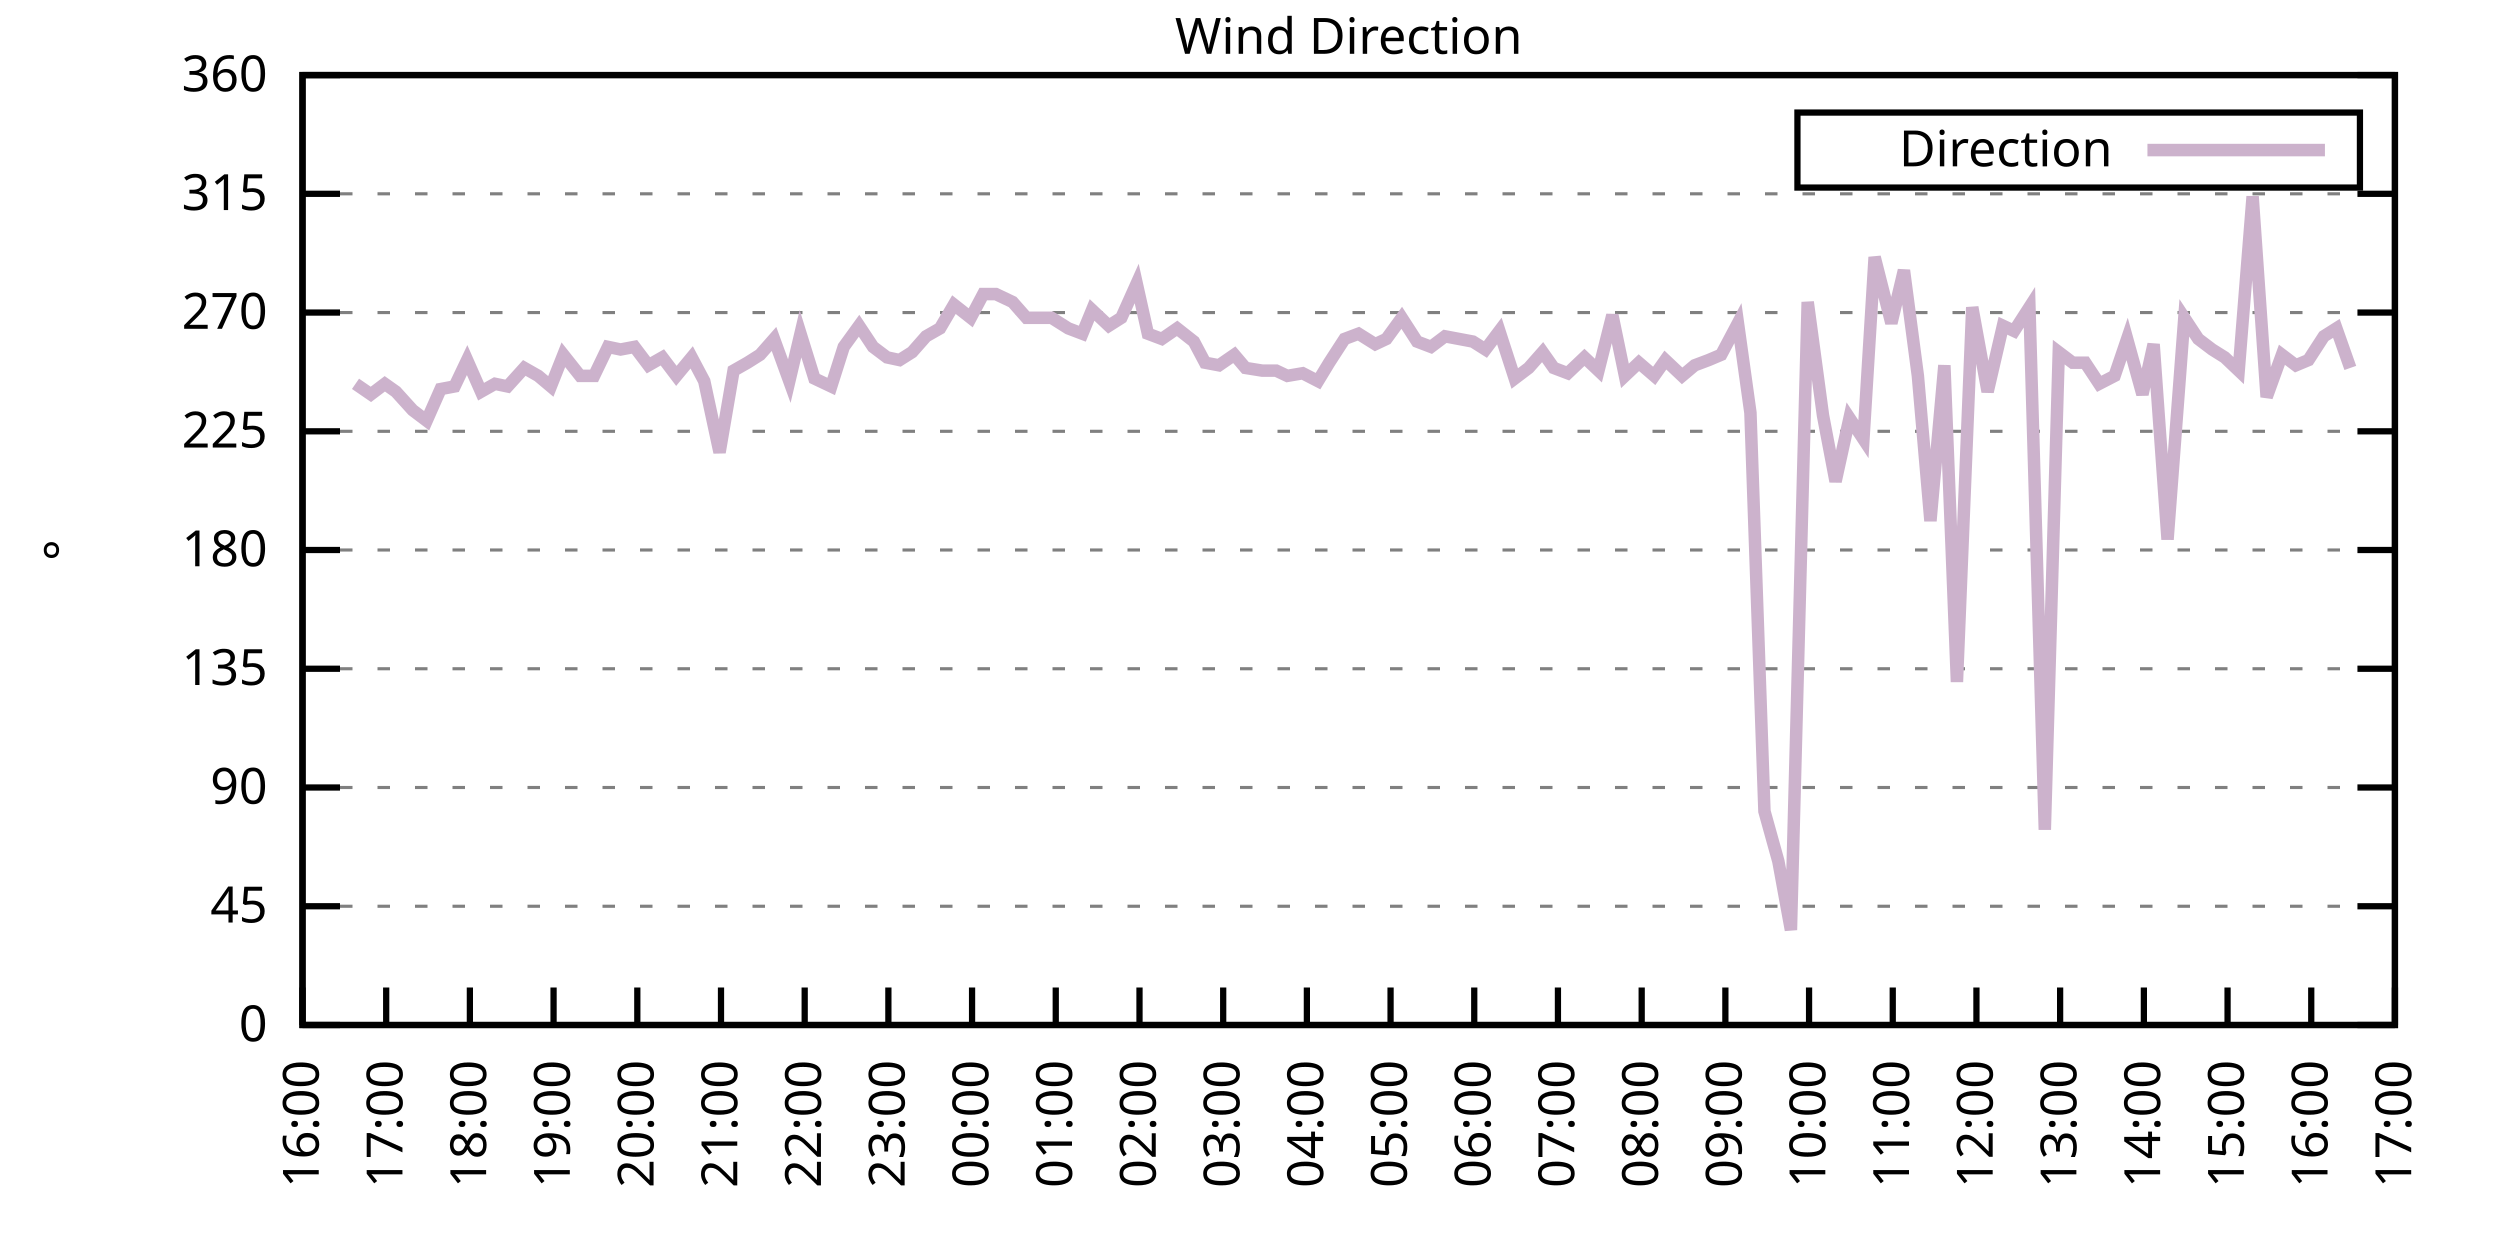
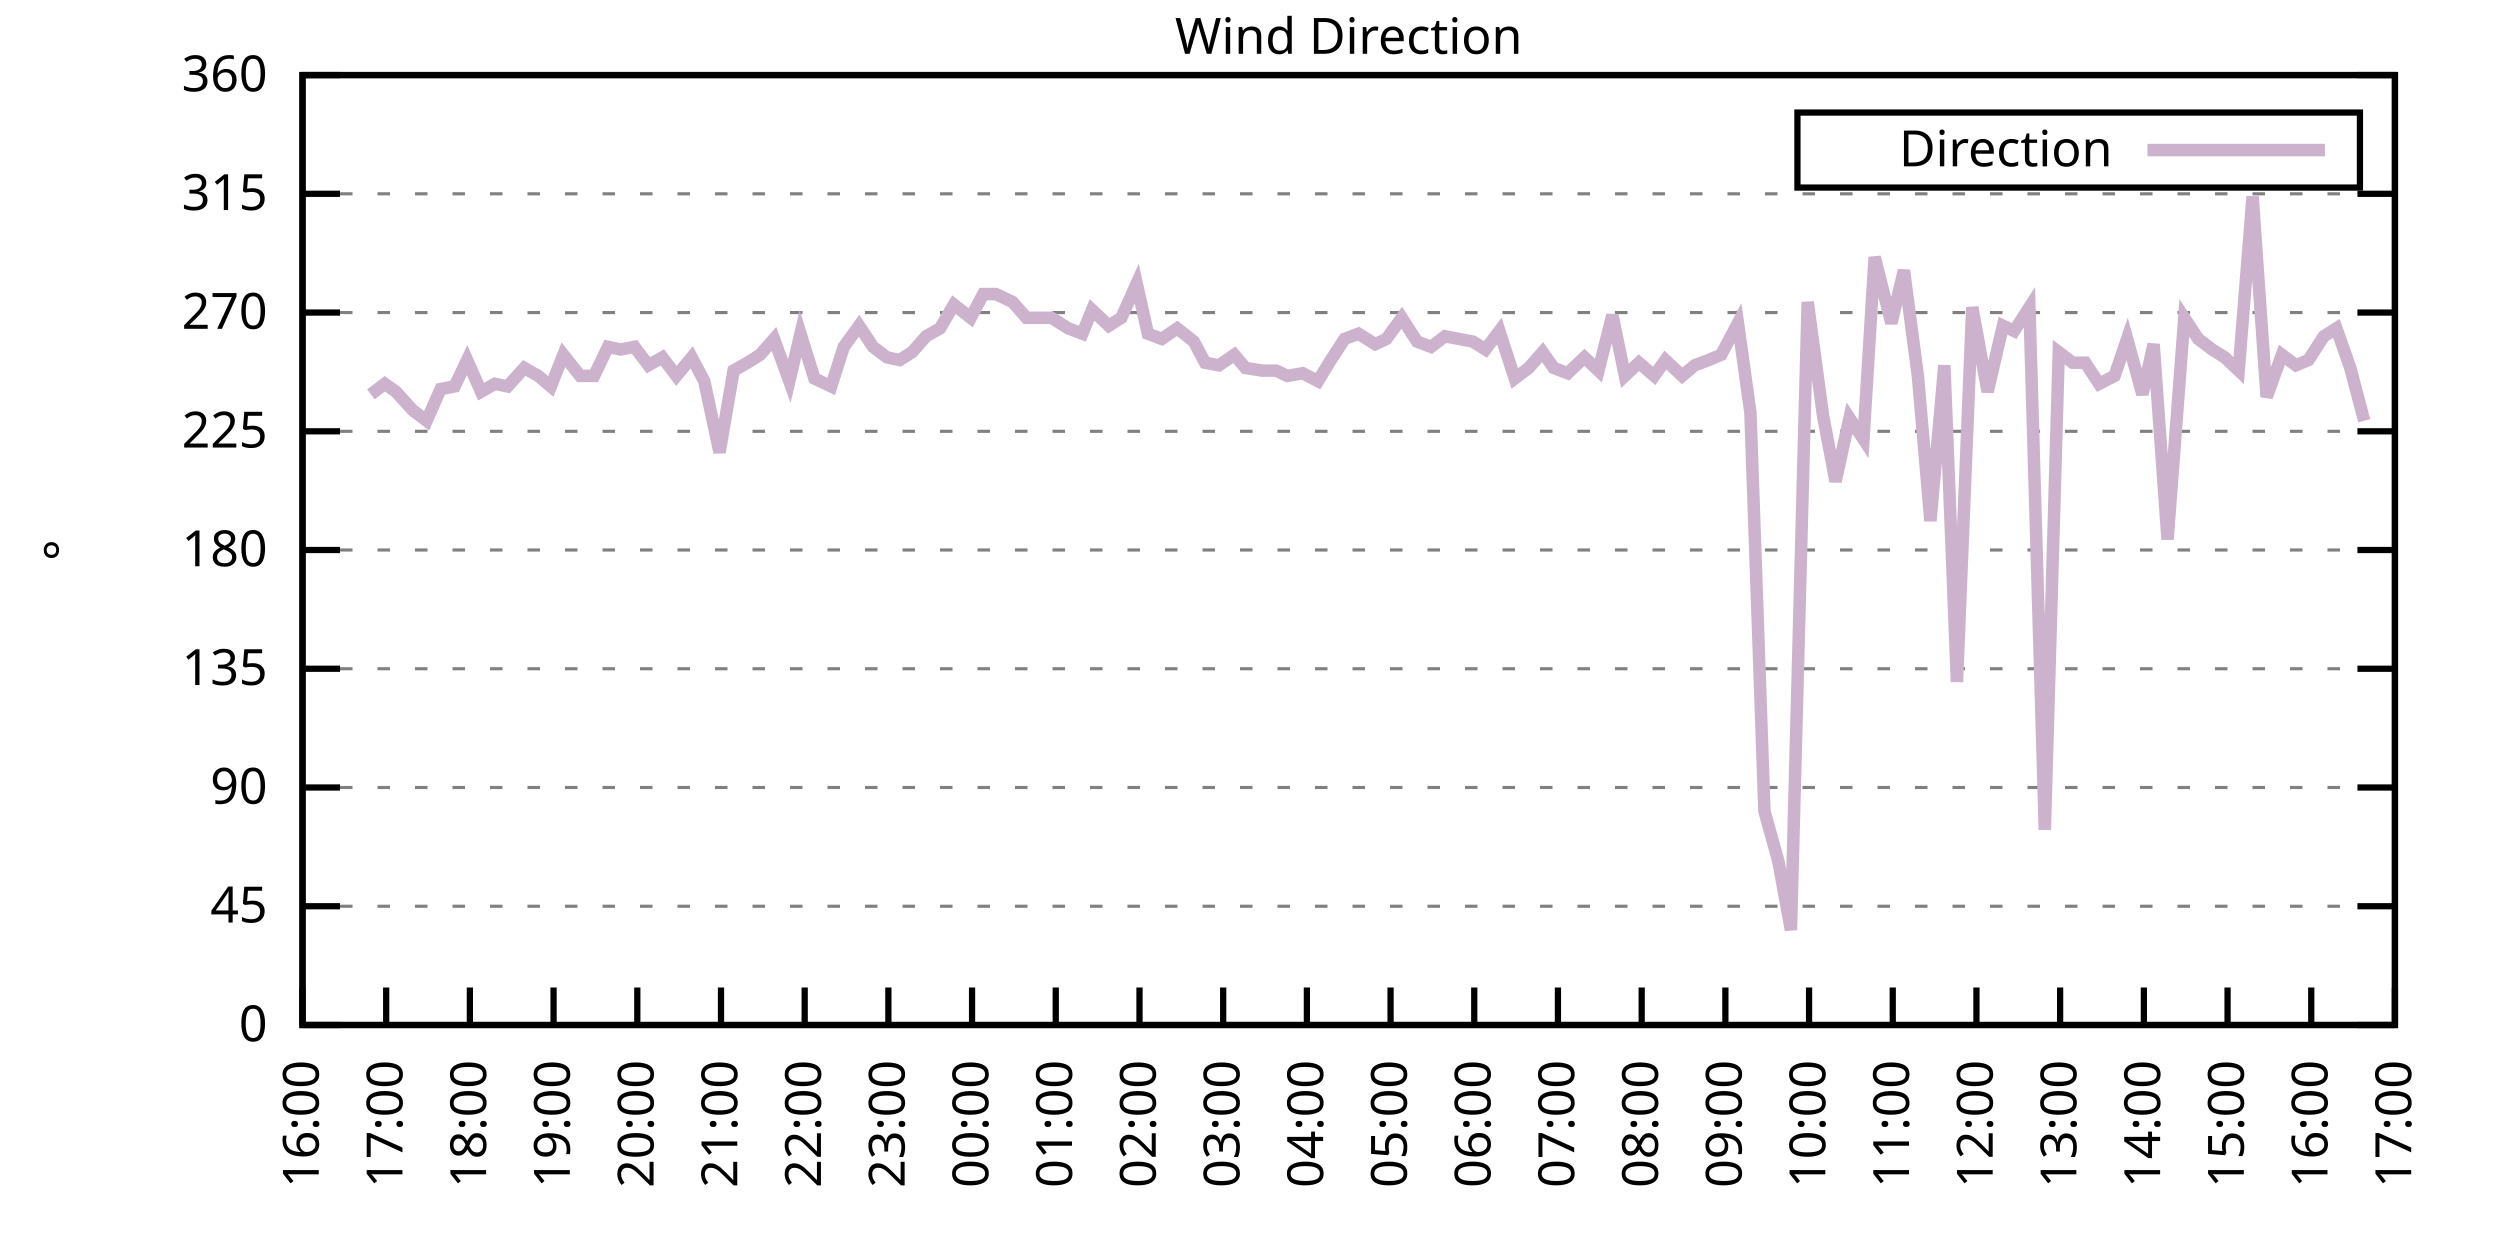
<svg xmlns="http://www.w3.org/2000/svg" xmlns:xlink="http://www.w3.org/1999/xlink" width="400" height="200" viewBox="0 0 400 200">
  <g id="gnuplot_canvas">
    <rect x="0" y="0" width="400" height="200" fill="none" />
    <defs>
      <circle id="gpDot" r="0.5" stroke-width="0.5" stroke="currentColor" />
      <path id="gpPt0" stroke-width="0.333" stroke="currentColor" d="M-1,0 h2 M0,-1 v2" />
      <path id="gpPt1" stroke-width="0.333" stroke="currentColor" d="M-1,-1 L1,1 M1,-1 L-1,1" />
      <path id="gpPt2" stroke-width="0.333" stroke="currentColor" d="M-1,0 L1,0 M0,-1 L0,1 M-1,-1 L1,1 M-1,1 L1,-1" />
      <rect id="gpPt3" stroke-width="0.333" stroke="currentColor" x="-1" y="-1" width="2" height="2" />
      <rect id="gpPt4" stroke-width="0.333" stroke="currentColor" fill="currentColor" x="-1" y="-1" width="2" height="2" />
      <circle id="gpPt5" stroke-width="0.333" stroke="currentColor" cx="0" cy="0" r="1" />
      <use xlink:href="#gpPt5" id="gpPt6" fill="currentColor" stroke="none" />
      <path id="gpPt7" stroke-width="0.333" stroke="currentColor" d="M0,-1.33 L-1.33,0.67 L1.33,0.67 z" />
      <use xlink:href="#gpPt7" id="gpPt8" fill="currentColor" stroke="none" />
      <use xlink:href="#gpPt7" id="gpPt9" stroke="currentColor" transform="rotate(180)" />
      <use xlink:href="#gpPt9" id="gpPt10" fill="currentColor" stroke="none" />
      <use xlink:href="#gpPt3" id="gpPt11" stroke="currentColor" transform="rotate(45)" />
      <use xlink:href="#gpPt11" id="gpPt12" fill="currentColor" stroke="none" />
      <path id="gpPt13" stroke-width="0.333" stroke="currentColor" d="M0,1.330 L1.265,0.411 L0.782,-1.067 L-0.782,-1.076 L-1.265,0.411 z" />
      <use xlink:href="#gpPt13" id="gpPt14" fill="currentColor" stroke="none" />
      <filter id="textbox" filterUnits="objectBoundingBox" x="0" y="0" height="1" width="1">
        <feFlood flood-color="white" flood-opacity="1" result="bgnd" />
        <feComposite in="SourceGraphic" in2="bgnd" operator="atop" />
      </filter>
      <filter id="greybox" filterUnits="objectBoundingBox" x="0" y="0" height="1" width="1">
        <feFlood flood-color="lightgrey" flood-opacity="1" result="grey" />
        <feComposite in="SourceGraphic" in2="grey" operator="atop" />
      </filter>
    </defs>
    <g fill="none" color="white" stroke="currentColor" stroke-width="1.00" stroke-linecap="butt" stroke-linejoin="miter">
</g>
    <g fill="none" color="black" stroke="currentColor" stroke-width="1.00" stroke-linecap="butt" stroke-linejoin="miter">
      <g stroke="none" shape-rendering="crispEdges">
        <polygon fill="rgb(255, 255, 255)" points="48.40,164.00 383.18,164.00 383.18,12.02 48.40,12.02 " />
      </g>
    </g>
    <g fill="none" color="black" stroke="currentColor" stroke-width="1.00" stroke-linecap="butt" stroke-linejoin="miter">
</g>
    <g fill="none" color="black" stroke="black" stroke-width="0.50" stroke-linecap="butt" stroke-linejoin="miter">
</g>
    <g fill="none" color="gray" stroke="currentColor" stroke-width="0.50" stroke-linecap="butt" stroke-linejoin="miter">
      <path stroke="gray" stroke-dasharray="2,4" class="gridline" d="M48.40,164.00 L383.19,164.00  " />
    </g>
    <g fill="none" color="gray" stroke="gray" stroke-width="1.00" stroke-linecap="butt" stroke-linejoin="miter">
</g>
    <g fill="none" color="black" stroke="currentColor" stroke-width="1.00" stroke-linecap="butt" stroke-linejoin="miter">
      <path stroke="black" d="M48.40,164.00 L54.40,164.00 M383.19,164.00 L377.19,164.00  " />
      <g transform="translate(42.80,166.60)" stroke="none" fill="black" font-family="Sans" font-size="8.00" text-anchor="end">
        <text>
          <tspan font-family="Sans"> 0</tspan>
        </text>
      </g>
    </g>
    <g fill="none" color="black" stroke="currentColor" stroke-width="1.00" stroke-linecap="butt" stroke-linejoin="miter">
</g>
    <g fill="none" color="black" stroke="black" stroke-width="0.50" stroke-linecap="butt" stroke-linejoin="miter">
</g>
    <g fill="none" color="gray" stroke="currentColor" stroke-width="0.50" stroke-linecap="butt" stroke-linejoin="miter">
      <path stroke="gray" stroke-dasharray="2,4" class="gridline" d="M48.40,145.00 L383.19,145.00  " />
    </g>
    <g fill="none" color="gray" stroke="gray" stroke-width="1.00" stroke-linecap="butt" stroke-linejoin="miter">
</g>
    <g fill="none" color="black" stroke="currentColor" stroke-width="1.00" stroke-linecap="butt" stroke-linejoin="miter">
      <path stroke="black" d="M48.40,145.00 L54.40,145.00 M383.19,145.00 L377.19,145.00  " />
      <g transform="translate(42.80,147.60)" stroke="none" fill="black" font-family="Sans" font-size="8.00" text-anchor="end">
        <text>
          <tspan font-family="Sans"> 45</tspan>
        </text>
      </g>
    </g>
    <g fill="none" color="black" stroke="currentColor" stroke-width="1.00" stroke-linecap="butt" stroke-linejoin="miter">
</g>
    <g fill="none" color="black" stroke="black" stroke-width="0.50" stroke-linecap="butt" stroke-linejoin="miter">
</g>
    <g fill="none" color="gray" stroke="currentColor" stroke-width="0.50" stroke-linecap="butt" stroke-linejoin="miter">
      <path stroke="gray" stroke-dasharray="2,4" class="gridline" d="M48.40,126.00 L383.19,126.00  " />
    </g>
    <g fill="none" color="gray" stroke="gray" stroke-width="1.00" stroke-linecap="butt" stroke-linejoin="miter">
</g>
    <g fill="none" color="black" stroke="currentColor" stroke-width="1.00" stroke-linecap="butt" stroke-linejoin="miter">
      <path stroke="black" d="M48.40,126.00 L54.40,126.00 M383.19,126.00 L377.19,126.00  " />
      <g transform="translate(42.80,128.60)" stroke="none" fill="black" font-family="Sans" font-size="8.00" text-anchor="end">
        <text>
          <tspan font-family="Sans"> 90</tspan>
        </text>
      </g>
    </g>
    <g fill="none" color="black" stroke="currentColor" stroke-width="1.00" stroke-linecap="butt" stroke-linejoin="miter">
</g>
    <g fill="none" color="black" stroke="black" stroke-width="0.50" stroke-linecap="butt" stroke-linejoin="miter">
</g>
    <g fill="none" color="gray" stroke="currentColor" stroke-width="0.50" stroke-linecap="butt" stroke-linejoin="miter">
      <path stroke="gray" stroke-dasharray="2,4" class="gridline" d="M48.40,107.00 L383.19,107.00  " />
    </g>
    <g fill="none" color="gray" stroke="gray" stroke-width="1.00" stroke-linecap="butt" stroke-linejoin="miter">
</g>
    <g fill="none" color="black" stroke="currentColor" stroke-width="1.00" stroke-linecap="butt" stroke-linejoin="miter">
      <path stroke="black" d="M48.40,107.00 L54.40,107.00 M383.19,107.00 L377.19,107.00  " />
      <g transform="translate(42.80,109.60)" stroke="none" fill="black" font-family="Sans" font-size="8.00" text-anchor="end">
        <text>
          <tspan font-family="Sans"> 135</tspan>
        </text>
      </g>
    </g>
    <g fill="none" color="black" stroke="currentColor" stroke-width="1.00" stroke-linecap="butt" stroke-linejoin="miter">
</g>
    <g fill="none" color="black" stroke="black" stroke-width="0.50" stroke-linecap="butt" stroke-linejoin="miter">
</g>
    <g fill="none" color="gray" stroke="currentColor" stroke-width="0.50" stroke-linecap="butt" stroke-linejoin="miter">
      <path stroke="gray" stroke-dasharray="2,4" class="gridline" d="M48.40,88.00 L383.19,88.00  " />
    </g>
    <g fill="none" color="gray" stroke="gray" stroke-width="1.00" stroke-linecap="butt" stroke-linejoin="miter">
</g>
    <g fill="none" color="black" stroke="currentColor" stroke-width="1.00" stroke-linecap="butt" stroke-linejoin="miter">
      <path stroke="black" d="M48.40,88.00 L54.40,88.00 M383.19,88.00 L377.19,88.00  " />
      <g transform="translate(42.80,90.60)" stroke="none" fill="black" font-family="Sans" font-size="8.00" text-anchor="end">
        <text>
          <tspan font-family="Sans"> 180</tspan>
        </text>
      </g>
    </g>
    <g fill="none" color="black" stroke="currentColor" stroke-width="1.00" stroke-linecap="butt" stroke-linejoin="miter">
</g>
    <g fill="none" color="black" stroke="black" stroke-width="0.50" stroke-linecap="butt" stroke-linejoin="miter">
</g>
    <g fill="none" color="gray" stroke="currentColor" stroke-width="0.50" stroke-linecap="butt" stroke-linejoin="miter">
      <path stroke="gray" stroke-dasharray="2,4" class="gridline" d="M48.40,69.01 L383.19,69.01  " />
    </g>
    <g fill="none" color="gray" stroke="gray" stroke-width="1.00" stroke-linecap="butt" stroke-linejoin="miter">
</g>
    <g fill="none" color="black" stroke="currentColor" stroke-width="1.00" stroke-linecap="butt" stroke-linejoin="miter">
      <path stroke="black" d="M48.40,69.01 L54.40,69.01 M383.19,69.01 L377.19,69.01  " />
      <g transform="translate(42.80,71.61)" stroke="none" fill="black" font-family="Sans" font-size="8.00" text-anchor="end">
        <text>
          <tspan font-family="Sans"> 225</tspan>
        </text>
      </g>
    </g>
    <g fill="none" color="black" stroke="currentColor" stroke-width="1.00" stroke-linecap="butt" stroke-linejoin="miter">
</g>
    <g fill="none" color="black" stroke="black" stroke-width="0.50" stroke-linecap="butt" stroke-linejoin="miter">
</g>
    <g fill="none" color="gray" stroke="currentColor" stroke-width="0.50" stroke-linecap="butt" stroke-linejoin="miter">
      <path stroke="gray" stroke-dasharray="2,4" class="gridline" d="M48.40,50.01 L383.19,50.01  " />
    </g>
    <g fill="none" color="gray" stroke="gray" stroke-width="1.00" stroke-linecap="butt" stroke-linejoin="miter">
</g>
    <g fill="none" color="black" stroke="currentColor" stroke-width="1.00" stroke-linecap="butt" stroke-linejoin="miter">
      <path stroke="black" d="M48.40,50.01 L54.40,50.01 M383.19,50.01 L377.19,50.01  " />
      <g transform="translate(42.80,52.61)" stroke="none" fill="black" font-family="Sans" font-size="8.00" text-anchor="end">
        <text>
          <tspan font-family="Sans"> 270</tspan>
        </text>
      </g>
    </g>
    <g fill="none" color="black" stroke="currentColor" stroke-width="1.00" stroke-linecap="butt" stroke-linejoin="miter">
</g>
    <g fill="none" color="black" stroke="black" stroke-width="0.50" stroke-linecap="butt" stroke-linejoin="miter">
</g>
    <g fill="none" color="gray" stroke="currentColor" stroke-width="0.50" stroke-linecap="butt" stroke-linejoin="miter">
      <path stroke="gray" stroke-dasharray="2,4" class="gridline" d="M48.40,31.01 L383.19,31.01  " />
    </g>
    <g fill="none" color="gray" stroke="gray" stroke-width="1.00" stroke-linecap="butt" stroke-linejoin="miter">
</g>
    <g fill="none" color="black" stroke="currentColor" stroke-width="1.00" stroke-linecap="butt" stroke-linejoin="miter">
      <path stroke="black" d="M48.40,31.01 L54.40,31.01 M383.19,31.01 L377.19,31.01  " />
      <g transform="translate(42.80,33.61)" stroke="none" fill="black" font-family="Sans" font-size="8.00" text-anchor="end">
        <text>
          <tspan font-family="Sans"> 315</tspan>
        </text>
      </g>
    </g>
    <g fill="none" color="black" stroke="currentColor" stroke-width="1.00" stroke-linecap="butt" stroke-linejoin="miter">
</g>
    <g fill="none" color="black" stroke="black" stroke-width="0.50" stroke-linecap="butt" stroke-linejoin="miter">
</g>
    <g fill="none" color="gray" stroke="currentColor" stroke-width="0.50" stroke-linecap="butt" stroke-linejoin="miter">
      <path stroke="gray" stroke-dasharray="2,4" class="gridline" d="M48.40,12.01 L383.19,12.01  " />
    </g>
    <g fill="none" color="gray" stroke="gray" stroke-width="1.00" stroke-linecap="butt" stroke-linejoin="miter">
</g>
    <g fill="none" color="black" stroke="currentColor" stroke-width="1.00" stroke-linecap="butt" stroke-linejoin="miter">
      <path stroke="black" d="M48.40,12.01 L54.40,12.01 M383.19,12.01 L377.19,12.01  " />
      <g transform="translate(42.80,14.61)" stroke="none" fill="black" font-family="Sans" font-size="8.00" text-anchor="end">
        <text>
          <tspan font-family="Sans"> 360</tspan>
        </text>
      </g>
    </g>
    <g fill="none" color="black" stroke="currentColor" stroke-width="1.00" stroke-linecap="butt" stroke-linejoin="miter">
      <path stroke="black" d="M48.40,164.00 L48.40,158.00  " />
      <g transform="translate(51.00,169.60) rotate(270.00)" stroke="none" fill="black" font-family="Sans" font-size="8.00" text-anchor="end">
        <text>
          <tspan font-family="Sans">16:00</tspan>
        </text>
      </g>
    </g>
    <g fill="none" color="black" stroke="currentColor" stroke-width="1.00" stroke-linecap="butt" stroke-linejoin="miter">
      <path stroke="black" d="M61.79,164.00 L61.79,158.00  " />
      <g transform="translate(64.39,169.60) rotate(270.00)" stroke="none" fill="black" font-family="Sans" font-size="8.00" text-anchor="end">
        <text>
          <tspan font-family="Sans">17:00</tspan>
        </text>
      </g>
    </g>
    <g fill="none" color="black" stroke="currentColor" stroke-width="1.00" stroke-linecap="butt" stroke-linejoin="miter">
      <path stroke="black" d="M75.18,164.00 L75.18,158.00  " />
      <g transform="translate(77.78,169.60) rotate(270.00)" stroke="none" fill="black" font-family="Sans" font-size="8.00" text-anchor="end">
        <text>
          <tspan font-family="Sans">18:00</tspan>
        </text>
      </g>
    </g>
    <g fill="none" color="black" stroke="currentColor" stroke-width="1.00" stroke-linecap="butt" stroke-linejoin="miter">
      <path stroke="black" d="M88.57,164.00 L88.57,158.00  " />
      <g transform="translate(91.17,169.60) rotate(270.00)" stroke="none" fill="black" font-family="Sans" font-size="8.00" text-anchor="end">
        <text>
          <tspan font-family="Sans">19:00</tspan>
        </text>
      </g>
    </g>
    <g fill="none" color="black" stroke="currentColor" stroke-width="1.00" stroke-linecap="butt" stroke-linejoin="miter">
      <path stroke="black" d="M101.97,164.00 L101.97,158.00  " />
      <g transform="translate(104.57,169.60) rotate(270.00)" stroke="none" fill="black" font-family="Sans" font-size="8.00" text-anchor="end">
        <text>
          <tspan font-family="Sans">20:00</tspan>
        </text>
      </g>
    </g>
    <g fill="none" color="black" stroke="currentColor" stroke-width="1.00" stroke-linecap="butt" stroke-linejoin="miter">
      <path stroke="black" d="M115.36,164.00 L115.36,158.00  " />
      <g transform="translate(117.96,169.60) rotate(270.00)" stroke="none" fill="black" font-family="Sans" font-size="8.00" text-anchor="end">
        <text>
          <tspan font-family="Sans">21:00</tspan>
        </text>
      </g>
    </g>
    <g fill="none" color="black" stroke="currentColor" stroke-width="1.00" stroke-linecap="butt" stroke-linejoin="miter">
      <path stroke="black" d="M128.75,164.00 L128.75,158.00  " />
      <g transform="translate(131.35,169.60) rotate(270.00)" stroke="none" fill="black" font-family="Sans" font-size="8.00" text-anchor="end">
        <text>
          <tspan font-family="Sans">22:00</tspan>
        </text>
      </g>
    </g>
    <g fill="none" color="black" stroke="currentColor" stroke-width="1.00" stroke-linecap="butt" stroke-linejoin="miter">
      <path stroke="black" d="M142.14,164.00 L142.14,158.00  " />
      <g transform="translate(144.74,169.60) rotate(270.00)" stroke="none" fill="black" font-family="Sans" font-size="8.00" text-anchor="end">
        <text>
          <tspan font-family="Sans">23:00</tspan>
        </text>
      </g>
    </g>
    <g fill="none" color="black" stroke="currentColor" stroke-width="1.00" stroke-linecap="butt" stroke-linejoin="miter">
      <path stroke="black" d="M155.53,164.00 L155.53,158.00  " />
      <g transform="translate(158.13,169.60) rotate(270.00)" stroke="none" fill="black" font-family="Sans" font-size="8.00" text-anchor="end">
        <text>
          <tspan font-family="Sans">00:00</tspan>
        </text>
      </g>
    </g>
    <g fill="none" color="black" stroke="currentColor" stroke-width="1.00" stroke-linecap="butt" stroke-linejoin="miter">
      <path stroke="black" d="M168.92,164.00 L168.92,158.00  " />
      <g transform="translate(171.52,169.60) rotate(270.00)" stroke="none" fill="black" font-family="Sans" font-size="8.00" text-anchor="end">
        <text>
          <tspan font-family="Sans">01:00</tspan>
        </text>
      </g>
    </g>
    <g fill="none" color="black" stroke="currentColor" stroke-width="1.00" stroke-linecap="butt" stroke-linejoin="miter">
      <path stroke="black" d="M182.32,164.00 L182.32,158.00  " />
      <g transform="translate(184.92,169.60) rotate(270.00)" stroke="none" fill="black" font-family="Sans" font-size="8.00" text-anchor="end">
        <text>
          <tspan font-family="Sans">02:00</tspan>
        </text>
      </g>
    </g>
    <g fill="none" color="black" stroke="currentColor" stroke-width="1.00" stroke-linecap="butt" stroke-linejoin="miter">
      <path stroke="black" d="M195.71,164.00 L195.71,158.00  " />
      <g transform="translate(198.31,169.60) rotate(270.00)" stroke="none" fill="black" font-family="Sans" font-size="8.00" text-anchor="end">
        <text>
          <tspan font-family="Sans">03:00</tspan>
        </text>
      </g>
    </g>
    <g fill="none" color="black" stroke="currentColor" stroke-width="1.00" stroke-linecap="butt" stroke-linejoin="miter">
      <path stroke="black" d="M209.10,164.00 L209.10,158.00  " />
      <g transform="translate(211.70,169.60) rotate(270.00)" stroke="none" fill="black" font-family="Sans" font-size="8.00" text-anchor="end">
        <text>
          <tspan font-family="Sans">04:00</tspan>
        </text>
      </g>
    </g>
    <g fill="none" color="black" stroke="currentColor" stroke-width="1.00" stroke-linecap="butt" stroke-linejoin="miter">
      <path stroke="black" d="M222.49,164.00 L222.49,158.00  " />
      <g transform="translate(225.09,169.60) rotate(270.00)" stroke="none" fill="black" font-family="Sans" font-size="8.00" text-anchor="end">
        <text>
          <tspan font-family="Sans">05:00</tspan>
        </text>
      </g>
    </g>
    <g fill="none" color="black" stroke="currentColor" stroke-width="1.00" stroke-linecap="butt" stroke-linejoin="miter">
      <path stroke="black" d="M235.88,164.00 L235.88,158.00  " />
      <g transform="translate(238.48,169.60) rotate(270.00)" stroke="none" fill="black" font-family="Sans" font-size="8.00" text-anchor="end">
        <text>
          <tspan font-family="Sans">06:00</tspan>
        </text>
      </g>
    </g>
    <g fill="none" color="black" stroke="currentColor" stroke-width="1.00" stroke-linecap="butt" stroke-linejoin="miter">
      <path stroke="black" d="M249.27,164.00 L249.27,158.00  " />
      <g transform="translate(251.87,169.60) rotate(270.00)" stroke="none" fill="black" font-family="Sans" font-size="8.00" text-anchor="end">
        <text>
          <tspan font-family="Sans">07:00</tspan>
        </text>
      </g>
    </g>
    <g fill="none" color="black" stroke="currentColor" stroke-width="1.00" stroke-linecap="butt" stroke-linejoin="miter">
      <path stroke="black" d="M262.67,164.00 L262.67,158.00  " />
      <g transform="translate(265.27,169.60) rotate(270.00)" stroke="none" fill="black" font-family="Sans" font-size="8.00" text-anchor="end">
        <text>
          <tspan font-family="Sans">08:00</tspan>
        </text>
      </g>
    </g>
    <g fill="none" color="black" stroke="currentColor" stroke-width="1.00" stroke-linecap="butt" stroke-linejoin="miter">
      <path stroke="black" d="M276.06,164.00 L276.06,158.00  " />
      <g transform="translate(278.66,169.60) rotate(270.00)" stroke="none" fill="black" font-family="Sans" font-size="8.00" text-anchor="end">
        <text>
          <tspan font-family="Sans">09:00</tspan>
        </text>
      </g>
    </g>
    <g fill="none" color="black" stroke="currentColor" stroke-width="1.00" stroke-linecap="butt" stroke-linejoin="miter">
      <path stroke="black" d="M289.45,164.00 L289.45,158.00  " />
      <g transform="translate(292.05,169.60) rotate(270.00)" stroke="none" fill="black" font-family="Sans" font-size="8.00" text-anchor="end">
        <text>
          <tspan font-family="Sans">10:00</tspan>
        </text>
      </g>
    </g>
    <g fill="none" color="black" stroke="currentColor" stroke-width="1.00" stroke-linecap="butt" stroke-linejoin="miter">
      <path stroke="black" d="M302.84,164.00 L302.84,158.00  " />
      <g transform="translate(305.44,169.60) rotate(270.00)" stroke="none" fill="black" font-family="Sans" font-size="8.00" text-anchor="end">
        <text>
          <tspan font-family="Sans">11:00</tspan>
        </text>
      </g>
    </g>
    <g fill="none" color="black" stroke="currentColor" stroke-width="1.00" stroke-linecap="butt" stroke-linejoin="miter">
      <path stroke="black" d="M316.23,164.00 L316.23,158.00  " />
      <g transform="translate(318.83,169.60) rotate(270.00)" stroke="none" fill="black" font-family="Sans" font-size="8.00" text-anchor="end">
        <text>
          <tspan font-family="Sans">12:00</tspan>
        </text>
      </g>
    </g>
    <g fill="none" color="black" stroke="currentColor" stroke-width="1.00" stroke-linecap="butt" stroke-linejoin="miter">
      <path stroke="black" d="M329.62,164.00 L329.62,158.00  " />
      <g transform="translate(332.22,169.60) rotate(270.00)" stroke="none" fill="black" font-family="Sans" font-size="8.00" text-anchor="end">
        <text>
          <tspan font-family="Sans">13:00</tspan>
        </text>
      </g>
    </g>
    <g fill="none" color="black" stroke="currentColor" stroke-width="1.00" stroke-linecap="butt" stroke-linejoin="miter">
      <path stroke="black" d="M343.02,164.00 L343.02,158.00  " />
      <g transform="translate(345.62,169.60) rotate(270.00)" stroke="none" fill="black" font-family="Sans" font-size="8.00" text-anchor="end">
        <text>
          <tspan font-family="Sans">14:00</tspan>
        </text>
      </g>
    </g>
    <g fill="none" color="black" stroke="currentColor" stroke-width="1.00" stroke-linecap="butt" stroke-linejoin="miter">
      <path stroke="black" d="M356.41,164.00 L356.41,158.00  " />
      <g transform="translate(359.01,169.60) rotate(270.00)" stroke="none" fill="black" font-family="Sans" font-size="8.00" text-anchor="end">
        <text>
          <tspan font-family="Sans">15:00</tspan>
        </text>
      </g>
    </g>
    <g fill="none" color="black" stroke="currentColor" stroke-width="1.00" stroke-linecap="butt" stroke-linejoin="miter">
      <path stroke="black" d="M369.80,164.00 L369.80,158.00  " />
      <g transform="translate(372.40,169.60) rotate(270.00)" stroke="none" fill="black" font-family="Sans" font-size="8.00" text-anchor="end">
        <text>
          <tspan font-family="Sans">16:00</tspan>
        </text>
      </g>
    </g>
    <g fill="none" color="black" stroke="currentColor" stroke-width="1.00" stroke-linecap="butt" stroke-linejoin="miter">
      <path stroke="black" d="M383.19,164.00 L383.19,158.00  " />
      <g transform="translate(385.79,169.60) rotate(270.00)" stroke="none" fill="black" font-family="Sans" font-size="8.00" text-anchor="end">
        <text>
          <tspan font-family="Sans">17:00</tspan>
        </text>
      </g>
    </g>
    <g fill="none" color="black" stroke="currentColor" stroke-width="1.00" stroke-linecap="butt" stroke-linejoin="miter">
</g>
    <g fill="none" color="black" stroke="currentColor" stroke-width="1.00" stroke-linecap="butt" stroke-linejoin="miter">
      <path stroke="black" d="M48.40,12.01 L48.40,164.00 L383.19,164.00 L383.19,12.01 L48.40,12.01 Z  " />
    </g>
    <g fill="none" color="black" stroke="currentColor" stroke-width="1.00" stroke-linecap="butt" stroke-linejoin="miter">
</g>
    <g fill="none" color="black" stroke="currentColor" stroke-width="1.00" stroke-linecap="butt" stroke-linejoin="miter">
      <path stroke="black" d="M287.59,30.01 L287.59,18.01 L377.59,18.01 L377.59,30.01 L287.59,30.01 Z  " />
    </g>
    <g id="Wind_direction_plot_1">
      <g fill="none" color="white" stroke="black" stroke-width="2.00" stroke-linecap="butt" stroke-linejoin="miter">
</g>
      <g fill="none" color="black" stroke="currentColor" stroke-width="2.00" stroke-linecap="butt" stroke-linejoin="miter">
        <g transform="translate(337.99,26.61)" stroke="none" fill="black" font-family="Sans" font-size="8.00" text-anchor="end">
          <text>
            <tspan font-family="Sans">Direction</tspan>
          </text>
        </g>
      </g>
      <g fill="none" color="black" stroke="currentColor" stroke-width="2.00" stroke-linecap="butt" stroke-linejoin="miter">
-         <path stroke="rgb(204, 178, 204)" d="M343.59,24.01 L371.99,24.01 M56.88,61.41 L59.34,63.10 L61.57,61.41 L63.35,62.67 L66.03,65.63 L68.26,67.32   L70.50,62.25 L72.73,61.83 L74.74,57.61 L76.97,62.67 L79.20,61.41 L81.21,61.83 L83.89,58.87 L86.12,60.14   L88.13,61.83 L90.14,56.76 L92.82,60.14 L95.05,60.14 L97.28,55.50 L99.29,55.92 L101.52,55.50 L103.75,58.45   L105.98,57.18 L108.22,60.14 L110.67,57.18 L112.68,60.98 L115.13,72.38 L117.37,59.30 L119.60,58.03 L121.61,56.76   L123.84,54.23 L126.29,60.98 L128.08,53.39 L130.31,60.56 L132.99,61.83 L135.00,55.50 L137.45,52.12 L139.69,55.50   L141.92,57.18 L143.93,57.61 L145.94,56.34 L148.17,53.81 L150.40,52.54 L152.63,48.74 L155.31,50.85 L157.32,47.05   L159.33,47.05 L162.01,48.32 L164.24,50.85 L166.25,50.85 L168.25,50.85 L170.93,52.54 L173.17,53.39 L174.73,49.59   L177.41,52.12 L179.41,50.85 L181.87,45.36 L183.66,53.39 L185.89,54.23 L188.34,52.54 L191.02,54.65 L192.81,58.03   L195.04,58.45 L197.49,56.76 L199.28,58.87 L201.96,59.30 L204.19,59.30 L205.97,60.14 L208.43,59.72 L210.88,60.98   L212.67,58.03 L215.13,54.23 L217.36,53.39 L220.04,55.07 L221.82,54.23 L224.28,50.85 L226.73,54.65 L228.96,55.50   L231.20,53.81 L235.66,54.65 L237.67,55.92 L239.90,52.96 L242.36,60.56 L244.59,58.87 L246.82,56.34 L248.60,58.87   L250.84,59.72 L253.51,57.18 L255.75,59.30 L257.98,50.43 L259.99,60.14 L262.22,58.03 L264.67,60.14 L266.46,57.61   L269.14,60.14 L271.15,58.45 L273.38,57.61 L275.39,56.76 L278.07,51.70 L280.07,66.05 L282.31,129.80 L284.54,137.82   L286.55,148.80 L289.23,48.32 L291.68,66.47 L293.69,77.03 L295.92,66.90 L298.15,70.27 L299.94,41.14 L302.62,51.70   L304.63,43.25 L306.86,60.14 L308.87,83.36 L311.10,58.45 L313.11,109.11 L315.56,49.16 L318.02,62.67 L320.47,52.12   L322.26,52.96 L324.71,49.16 L327.17,132.76 L329.40,56.34 L331.63,58.03 L333.64,58.03 L335.87,61.41 L338.33,60.14   L340.34,54.23 L342.79,63.10 L344.58,55.07 L346.81,86.32 L349.49,50.85 L351.72,54.23 L353.95,55.92 L355.96,57.18   L358.19,59.30 L360.42,31.43 L362.66,63.52 L365.11,56.76 L367.34,58.45 L369.35,57.61 L371.81,53.81 L373.82,52.54   L376.05,58.87  " />
+         <path stroke="rgb(204, 178, 204)" d="M343.59,24.01 L371.99,24.01 M59.34,63.10 L61.57,61.41 L63.35,62.67 L66.03,65.63 L68.26,67.32 L70.50,62.25   L72.73,61.83 L74.74,57.61 L76.97,62.67 L79.20,61.41 L81.21,61.83 L83.89,58.87 L86.12,60.14 L88.13,61.83   L90.14,56.76 L92.82,60.14 L95.05,60.14 L97.28,55.50 L99.29,55.92 L101.52,55.50 L103.75,58.45 L105.98,57.18   L108.22,60.14 L110.67,57.18 L112.68,60.98 L115.13,72.38 L117.37,59.30 L119.60,58.03 L121.61,56.76 L123.84,54.23   L126.29,60.98 L128.08,53.39 L130.31,60.56 L132.99,61.83 L135.00,55.50 L137.45,52.12 L139.69,55.50 L141.92,57.18   L143.93,57.61 L145.94,56.34 L148.17,53.81 L150.40,52.54 L152.63,48.74 L155.31,50.85 L157.32,47.05 L159.33,47.05   L162.01,48.32 L164.24,50.85 L166.25,50.85 L168.25,50.85 L170.93,52.54 L173.17,53.39 L174.73,49.59 L177.41,52.12   L179.41,50.85 L181.87,45.36 L183.66,53.39 L185.89,54.23 L188.34,52.54 L191.02,54.65 L192.81,58.03 L195.04,58.45   L197.49,56.76 L199.28,58.87 L201.96,59.30 L204.19,59.30 L205.97,60.14 L208.43,59.72 L210.88,60.98 L212.67,58.03   L215.13,54.23 L217.36,53.39 L220.04,55.07 L221.82,54.23 L224.28,50.85 L226.73,54.65 L228.96,55.50 L231.20,53.81   L235.66,54.65 L237.67,55.92 L239.90,52.96 L242.36,60.56 L244.59,58.87 L246.82,56.34 L248.60,58.87 L250.84,59.72   L253.51,57.18 L255.75,59.30 L257.98,50.43 L259.99,60.14 L262.22,58.03 L264.67,60.14 L266.46,57.61 L269.14,60.14   L271.15,58.45 L273.38,57.61 L275.39,56.76 L278.07,51.70 L280.07,66.05 L282.31,129.80 L284.54,137.82 L286.55,148.80   L289.23,48.32 L291.68,66.47 L293.69,77.03 L295.92,66.90 L298.15,70.27 L299.94,41.14 L302.62,51.70 L304.63,43.25   L306.86,60.14 L308.87,83.36 L311.10,58.45 L313.11,109.11 L315.56,49.16 L318.02,62.67 L320.47,52.12 L322.26,52.96   L324.71,49.16 L327.17,132.76 L329.40,56.34 L331.63,58.03 L333.64,58.03 L335.87,61.41 L338.33,60.14 L340.34,54.23   L342.79,63.10 L344.58,55.07 L346.81,86.32 L349.49,50.85 L351.72,54.23 L353.95,55.92 L355.96,57.18 L358.19,59.30   L360.42,31.43 L362.66,63.52 L365.11,56.76 L367.34,58.45 L369.35,57.61 L371.81,53.81 L373.82,52.54 L376.05,58.87   L378.28,67.32  " />
      </g>
    </g>
    <g fill="none" color="black" stroke="currentColor" stroke-width="2.00" stroke-linecap="butt" stroke-linejoin="miter">
</g>
    <g fill="none" color="black" stroke="black" stroke-width="1.00" stroke-linecap="butt" stroke-linejoin="miter">
</g>
    <g fill="none" color="black" stroke="currentColor" stroke-width="1.00" stroke-linecap="butt" stroke-linejoin="miter">
      <path stroke="black" d="M48.40,12.01 L48.40,164.00 L383.19,164.00 L383.19,12.01 L48.40,12.01 Z  " />
      <g transform="translate(12.80,88.01) rotate(270.00)" stroke="none" fill="black" font-family="Sans" font-size="8.00" text-anchor="middle">
        <text>
          <tspan font-family="Sans">°</tspan>
        </text>
      </g>
    </g>
    <g fill="none" color="black" stroke="currentColor" stroke-width="1.00" stroke-linecap="butt" stroke-linejoin="miter">
</g>
    <g fill="none" color="black" stroke="currentColor" stroke-width="1.00" stroke-linecap="butt" stroke-linejoin="miter">
      <g transform="translate(215.79,8.61)" stroke="none" fill="black" font-family="Sans" font-size="8.00" text-anchor="middle">
        <text>
          <tspan font-family="Sans">Wind Direction</tspan>
        </text>
      </g>
    </g>
    <g fill="none" color="black" stroke="currentColor" stroke-width="1.00" stroke-linecap="butt" stroke-linejoin="miter">
</g>
  </g>
</svg>
